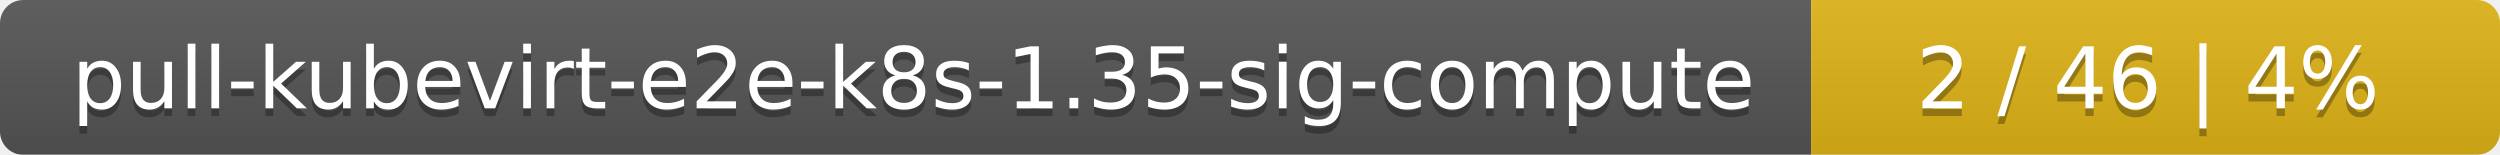
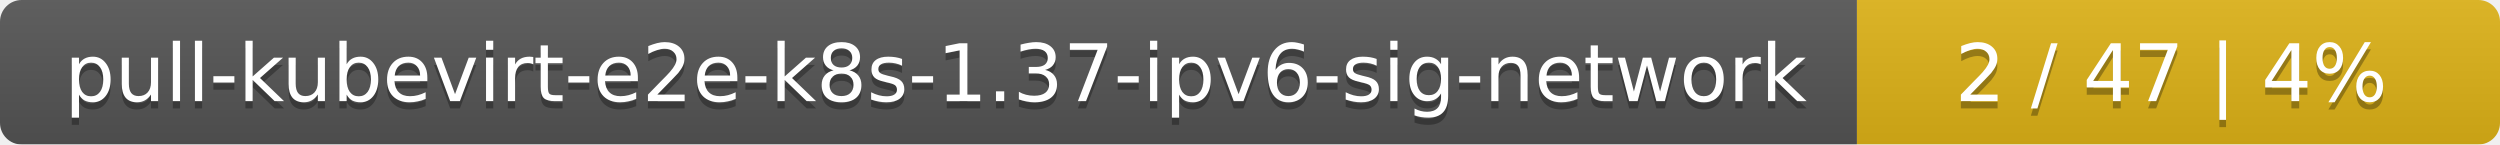
- <svg xmlns="http://www.w3.org/2000/svg" width="323" height="20">
+ <svg xmlns="http://www.w3.org/2000/svg" width="346" height="20">
  <linearGradient id="smooth" x2="0" y2="100%">
    <stop offset="0" stop-color="#bbb" stop-opacity=".1" />
    <stop offset="1" stop-opacity=".1" />
  </linearGradient>
  <mask id="round">
-     <rect width="323" height="20" rx="3" fill="#fff" />
+     <rect width="346" height="20" rx="3" fill="#fff" />
  </mask>
  <g mask="url(#round)">
-     <rect width="234" height="20" fill="#555" />
-     <rect x="234" width="89" height="20" fill="#dfb317" />
-     <rect width="323" height="20" fill="url(#smooth)" />
+     <rect width="257" height="20" fill="#555" />
+     <rect x="257" width="89" height="20" fill="#dfb317" />
+     <rect width="346" height="20" fill="url(#smooth)" />
  </g>
  <g fill="#fff" text-anchor="middle" font-family="DejaVu Sans,Verdana,Geneva,sans-serif" font-size="11">
-     <text x="118" y="15" fill="#010101" fill-opacity=".3">pull-kubevirt-e2e-k8s-1.35-sig-compute</text>
-     <text x="118" y="14">pull-kubevirt-e2e-k8s-1.35-sig-compute</text>
-     <text x="277.5" y="15" fill="#010101" fill-opacity=".3">2 / 46    |    4%</text>
-     <text x="277.5" y="14">2 / 46    |    4%</text>
+     <text x="129.5" y="15" fill="#010101" fill-opacity=".3">pull-kubevirt-e2e-k8s-1.37-ipv6-sig-network</text>
+     <text x="129.5" y="14">pull-kubevirt-e2e-k8s-1.37-ipv6-sig-network</text>
+     <text x="300.5" y="15" fill="#010101" fill-opacity=".3">2 / 47    |    4%</text>
+     <text x="300.5" y="14">2 / 47    |    4%</text>
  </g>
</svg>
